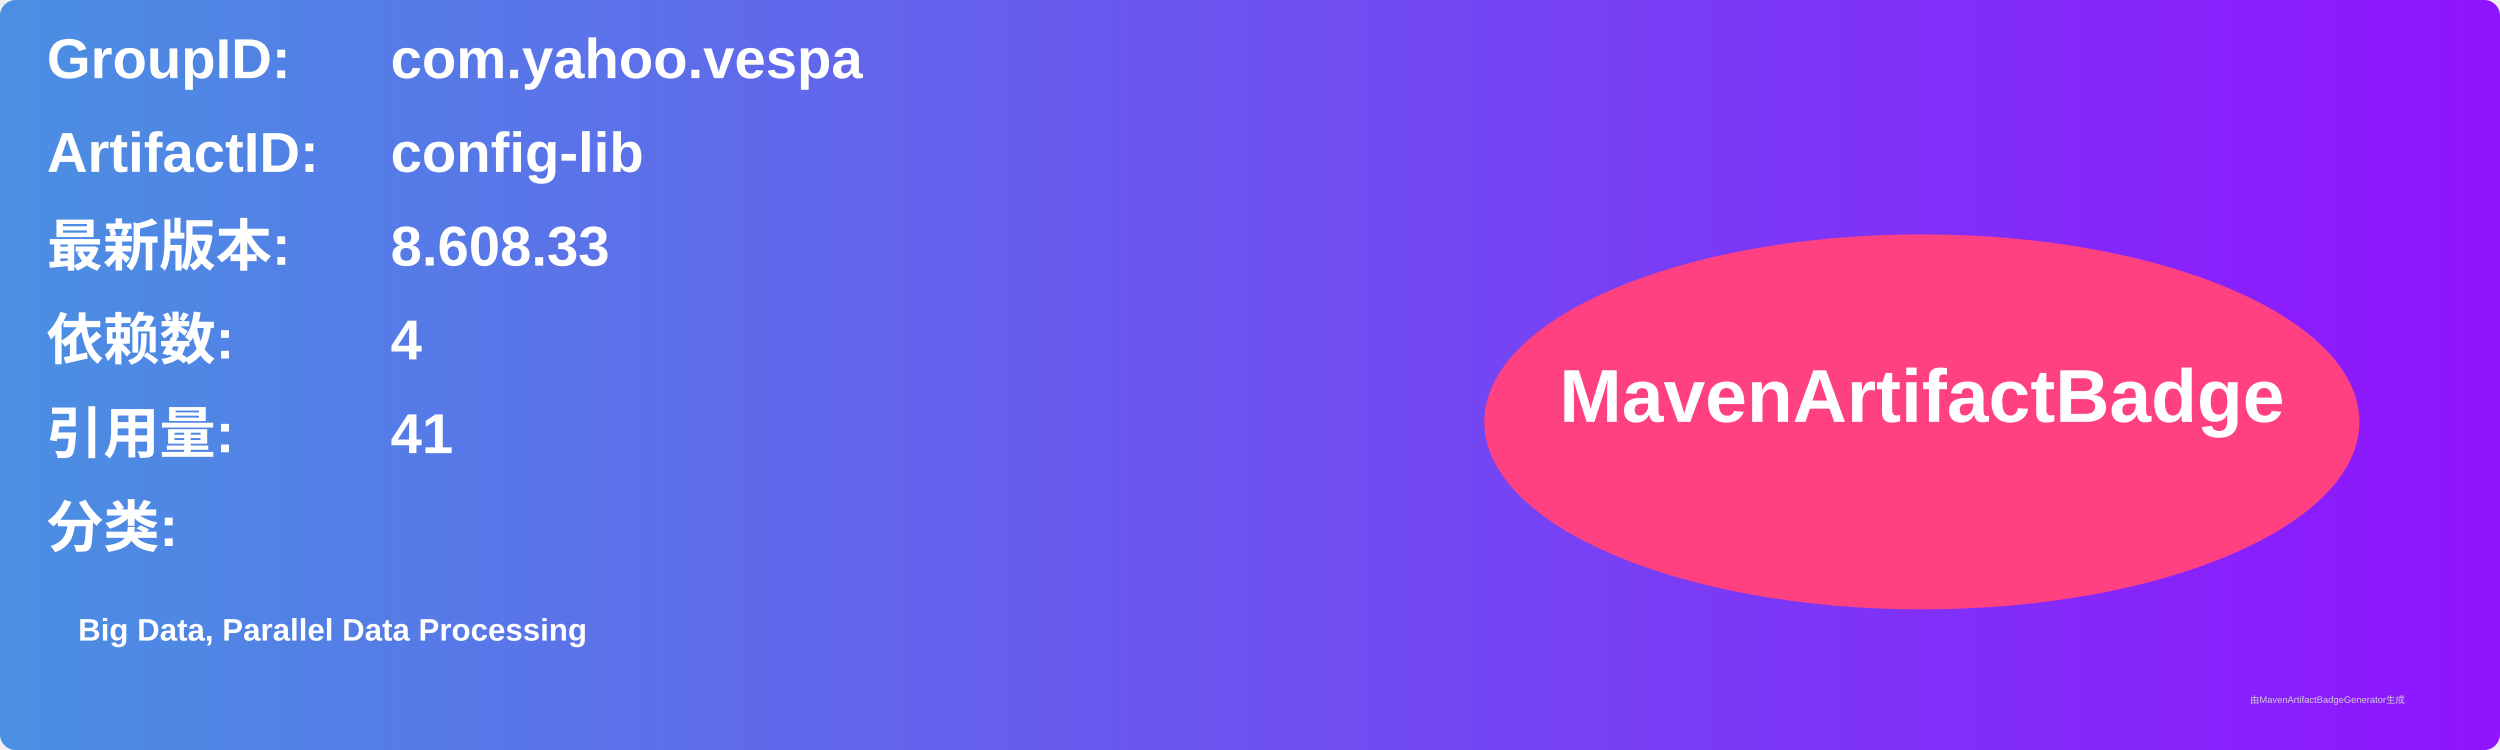
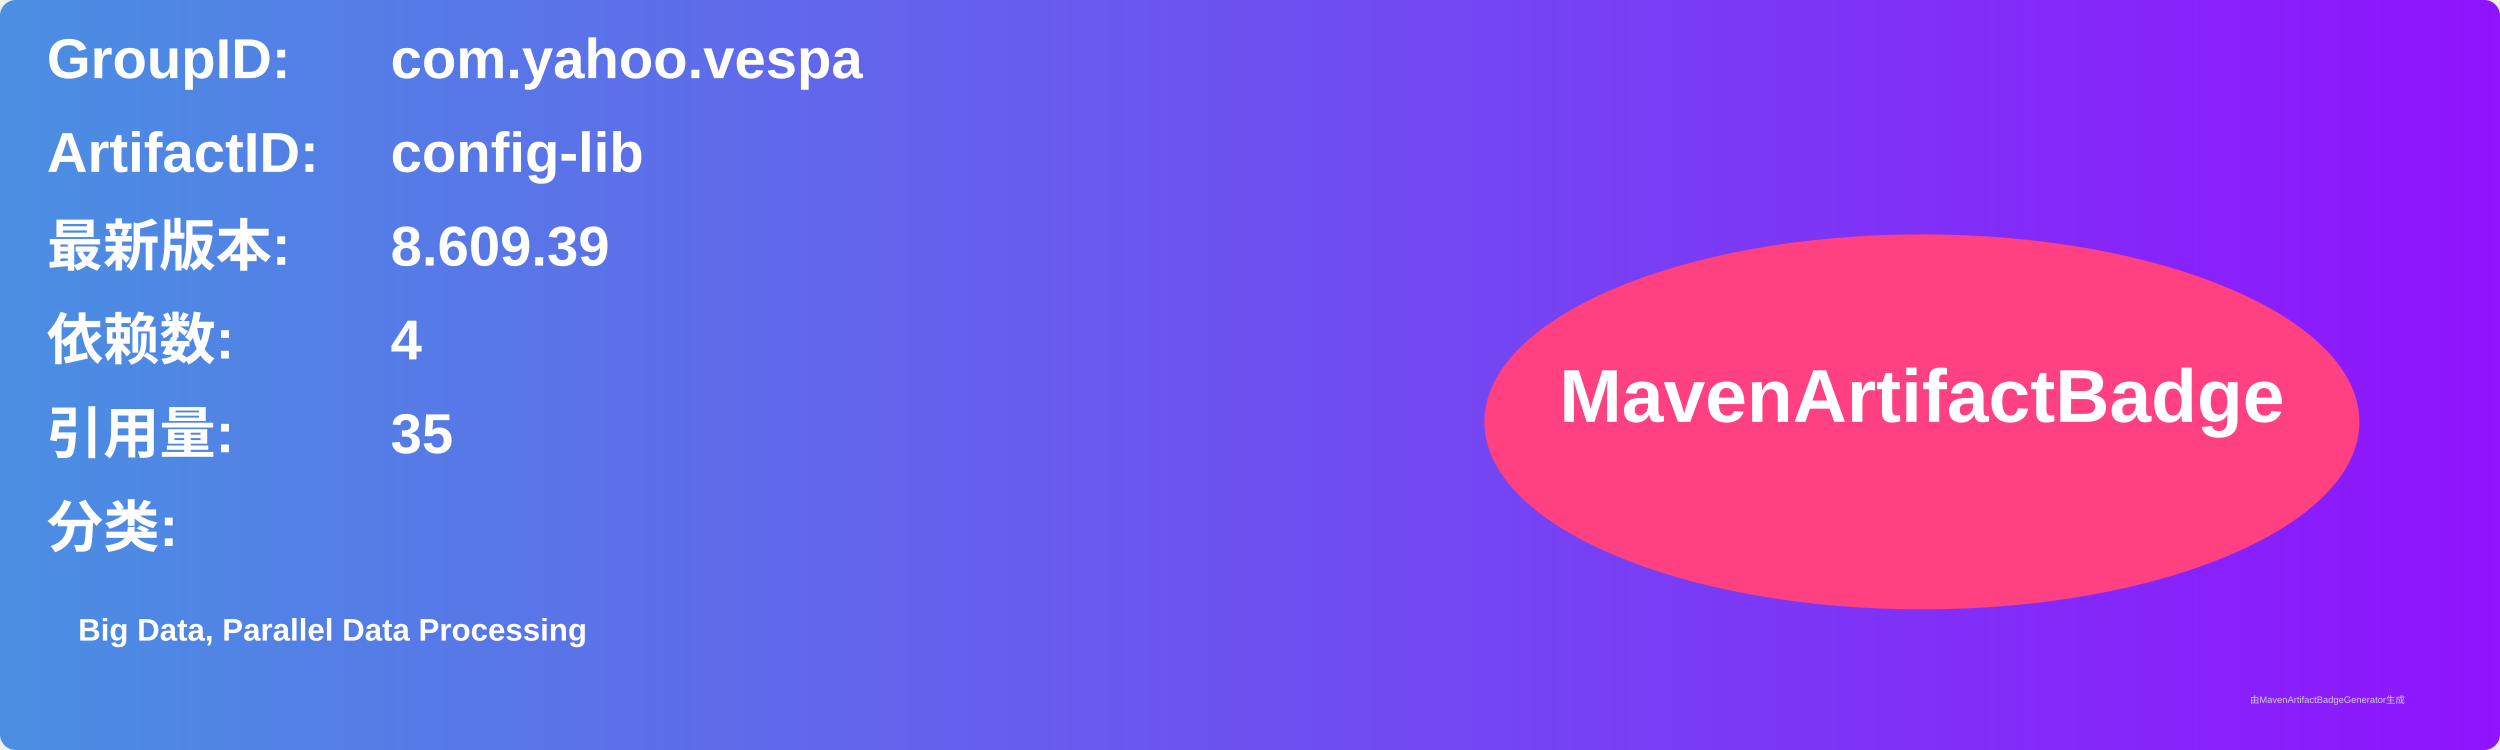
<svg xmlns="http://www.w3.org/2000/svg" width="800" height="240" viewBox="0 0 800 240">
  <linearGradient id="grad" x1="0%" y1="0%" x2="100%" y2="0%">
    <stop offset="0%" stop-color="#4a90e2" />
    <stop offset="100%" stop-color="#9013fe" />
  </linearGradient>
  <rect width="100%" height="100%" rx="5" ry="5" fill="url(#grad)" />
  <g transform="translate(15, 15)">
    <text x="0" y="10" font-family="Arial" font-size="18" fill="white" font-weight="bold" width="260">GroupID:</text>
    <text x="110" y="10" font-family="Arial" font-size="18" fill="white" font-weight="bold" width="460">com.yahoo.vespa</text>
    <text x="0" y="40" font-family="Arial" font-size="18" fill="white" font-weight="bold" width="260">ArtifactID:</text>
    <text x="110" y="40" font-family="Arial" font-size="18" fill="white" font-weight="bold" width="460">config-lib</text>
    <text x="0" y="70" font-family="Arial" font-size="18" fill="white" font-weight="bold">最新版本:</text>
    <text x="110" y="70" font-family="Arial" font-size="18" fill="white" font-weight="bold">
-       <tspan font-weight="bold">8.608.33</tspan>
+       <tspan font-weight="bold">8.609.39</tspan>
    </text>
    <text x="0" y="100" font-family="Arial" font-size="18" fill="white" font-weight="bold">依赖数: </text>
    <text x="110" y="100" font-family="Arial" font-size="18" fill="white">
      <tspan font-weight="bold">4</tspan>
    </text>
    <text x="0" y="130" font-family="Arial" font-size="18" fill="white" font-weight="bold">引用量: </text>
    <text x="110" y="130" font-family="Arial" font-size="18" fill="white">
-       <tspan font-weight="bold">41</tspan>
+       <tspan font-weight="bold">35</tspan>
    </text>
    <text x="0" y="160" font-family="Arial" font-size="18" fill="white" font-weight="bold">分类:</text>
    <text x="10" y="190" font-family="Arial" font-size="10" fill="white">
      <tspan font-weight="bold">Big Data, Parallel Data Processing</tspan>
    </text>
    <ellipse cx="600" cy="120" rx="140" ry="60" fill="#ff4081" />
    <text x="600" y="120" text-anchor="middle" font-family="Arial" font-size="24" fill="white" font-weight="bold">MavenArtifactBadge</text>
  </g>
  <text x="720" y="225" font-family="Arial" font-size="3" fill="#d0d0d0">由MavenArtifactBadgeGenerator生成</text>
</svg>
